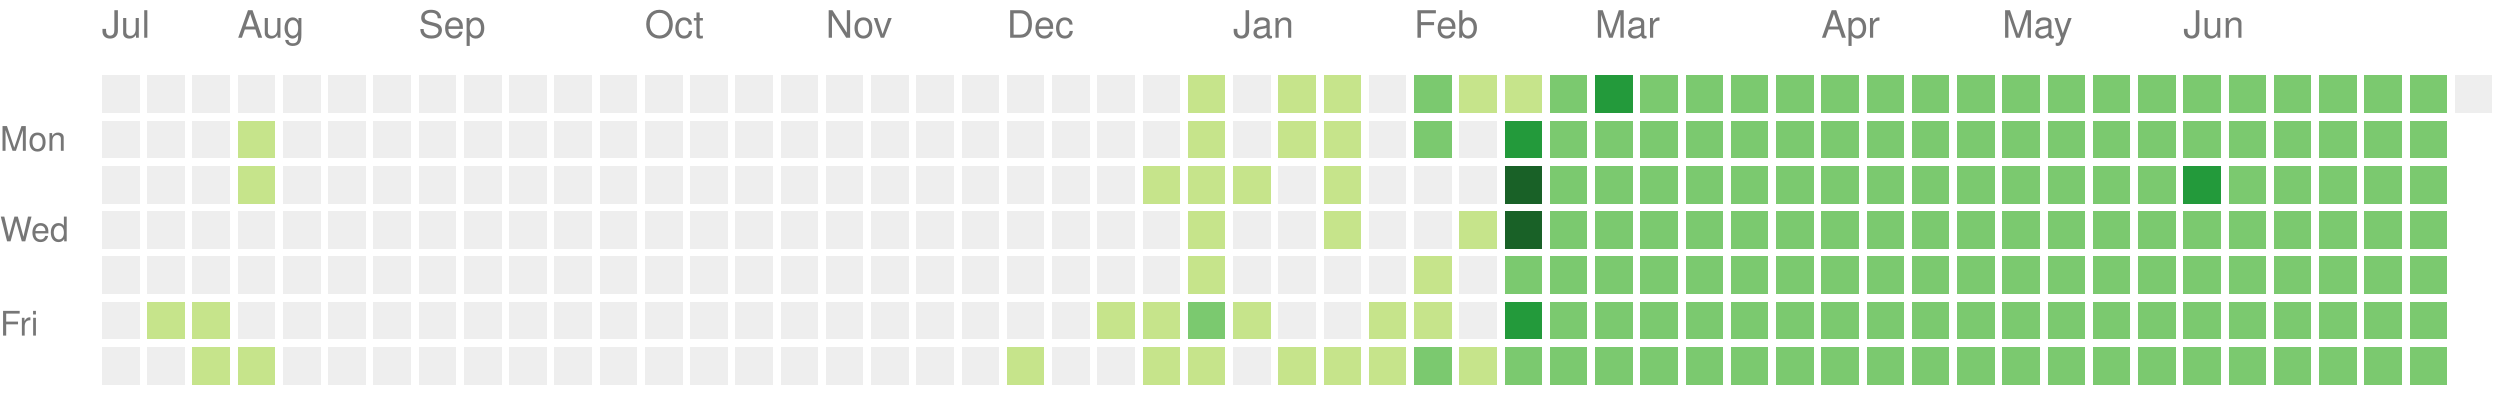
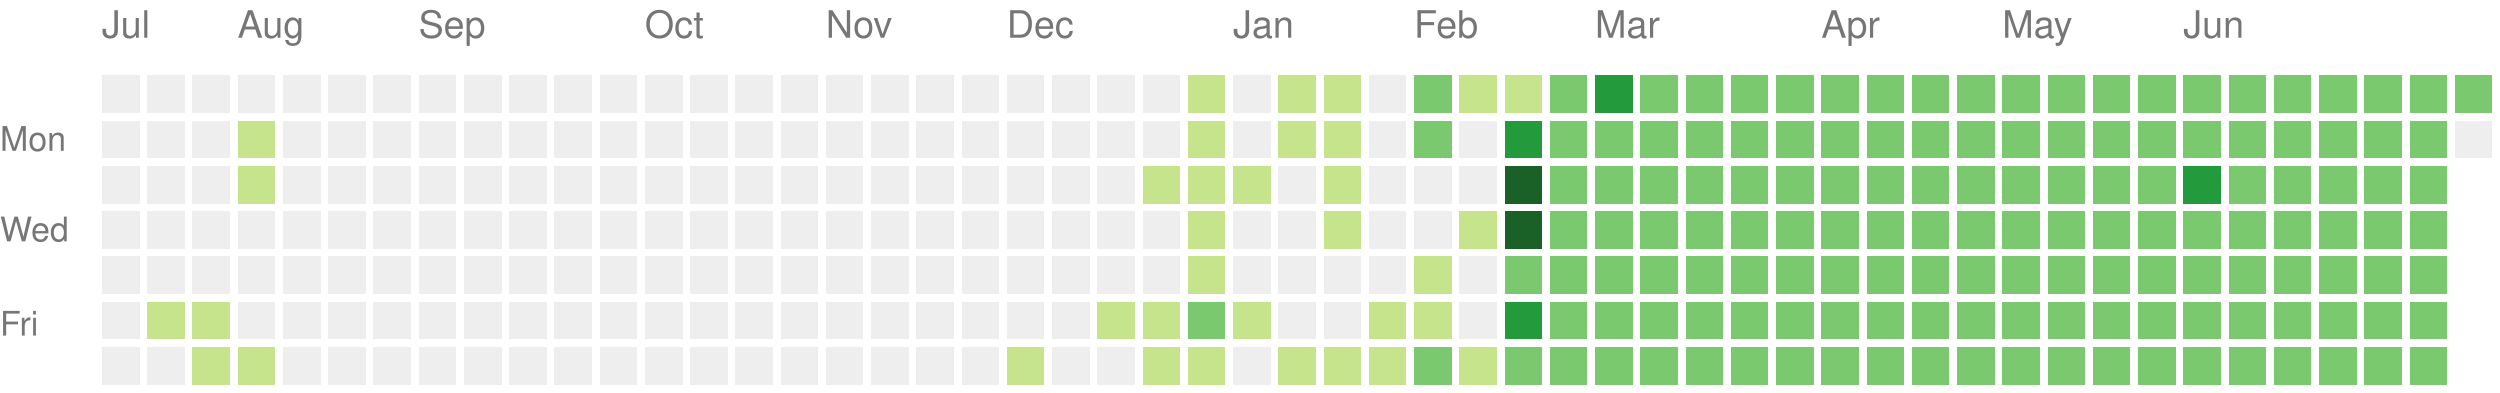
<svg xmlns="http://www.w3.org/2000/svg" version="1.1" width="663" height="104">
  <rect style="fill:#eeeeee;shape-rendering:crispedges;" data-score="0" data-date="2024-07-14" x="27" y="20" width="10" height="10" />
  <rect style="fill:#eeeeee;shape-rendering:crispedges;" data-score="0" data-date="2024-07-21" x="39" y="20" width="10" height="10" />
  <rect style="fill:#eeeeee;shape-rendering:crispedges;" data-score="0" data-date="2024-07-28" x="51" y="20" width="10" height="10" />
  <rect style="fill:#eeeeee;shape-rendering:crispedges;" data-score="0" data-date="2024-08-04" x="63" y="20" width="10" height="10" />
  <rect style="fill:#eeeeee;shape-rendering:crispedges;" data-score="0" data-date="2024-08-11" x="75" y="20" width="10" height="10" />
  <rect style="fill:#eeeeee;shape-rendering:crispedges;" data-score="0" data-date="2024-08-18" x="87" y="20" width="10" height="10" />
  <rect style="fill:#eeeeee;shape-rendering:crispedges;" data-score="0" data-date="2024-08-25" x="99" y="20" width="10" height="10" />
  <rect style="fill:#eeeeee;shape-rendering:crispedges;" data-score="0" data-date="2024-09-01" x="111" y="20" width="10" height="10" />
  <rect style="fill:#eeeeee;shape-rendering:crispedges;" data-score="0" data-date="2024-09-08" x="123" y="20" width="10" height="10" />
  <rect style="fill:#eeeeee;shape-rendering:crispedges;" data-score="0" data-date="2024-09-15" x="135" y="20" width="10" height="10" />
  <rect style="fill:#eeeeee;shape-rendering:crispedges;" data-score="0" data-date="2024-09-22" x="147" y="20" width="10" height="10" />
  <rect style="fill:#eeeeee;shape-rendering:crispedges;" data-score="0" data-date="2024-09-29" x="159" y="20" width="10" height="10" />
  <rect style="fill:#eeeeee;shape-rendering:crispedges;" data-score="0" data-date="2024-10-06" x="171" y="20" width="10" height="10" />
  <rect style="fill:#eeeeee;shape-rendering:crispedges;" data-score="0" data-date="2024-10-13" x="183" y="20" width="10" height="10" />
  <rect style="fill:#eeeeee;shape-rendering:crispedges;" data-score="0" data-date="2024-10-20" x="195" y="20" width="10" height="10" />
  <rect style="fill:#eeeeee;shape-rendering:crispedges;" data-score="0" data-date="2024-10-27" x="207" y="20" width="10" height="10" />
  <rect style="fill:#eeeeee;shape-rendering:crispedges;" data-score="0" data-date="2024-11-03" x="219" y="20" width="10" height="10" />
  <rect style="fill:#eeeeee;shape-rendering:crispedges;" data-score="0" data-date="2024-11-10" x="231" y="20" width="10" height="10" />
  <rect style="fill:#eeeeee;shape-rendering:crispedges;" data-score="0" data-date="2024-11-17" x="243" y="20" width="10" height="10" />
  <rect style="fill:#eeeeee;shape-rendering:crispedges;" data-score="0" data-date="2024-11-24" x="255" y="20" width="10" height="10" />
  <rect style="fill:#eeeeee;shape-rendering:crispedges;" data-score="0" data-date="2024-12-01" x="267" y="20" width="10" height="10" />
  <rect style="fill:#eeeeee;shape-rendering:crispedges;" data-score="0" data-date="2024-12-08" x="279" y="20" width="10" height="10" />
  <rect style="fill:#eeeeee;shape-rendering:crispedges;" data-score="0" data-date="2024-12-15" x="291" y="20" width="10" height="10" />
  <rect style="fill:#eeeeee;shape-rendering:crispedges;" data-score="0" data-date="2024-12-22" x="303" y="20" width="10" height="10" />
  <rect style="fill:#c6e48b;shape-rendering:crispedges;" data-score="1" data-date="2024-12-29" x="315" y="20" width="10" height="10" />
  <rect style="fill:#eeeeee;shape-rendering:crispedges;" data-score="0" data-date="2025-01-05" x="327" y="20" width="10" height="10" />
  <rect style="fill:#c6e48b;shape-rendering:crispedges;" data-score="1" data-date="2025-01-12" x="339" y="20" width="10" height="10" />
  <rect style="fill:#c6e48b;shape-rendering:crispedges;" data-score="1" data-date="2025-01-19" x="351" y="20" width="10" height="10" />
  <rect style="fill:#eeeeee;shape-rendering:crispedges;" data-score="0" data-date="2025-01-26" x="363" y="20" width="10" height="10" />
  <rect style="fill:#7bc96f;shape-rendering:crispedges;" data-score="2" data-date="2025-02-02" x="375" y="20" width="10" height="10" />
  <rect style="fill:#c6e48b;shape-rendering:crispedges;" data-score="1" data-date="2025-02-09" x="387" y="20" width="10" height="10" />
  <rect style="fill:#c6e48b;shape-rendering:crispedges;" data-score="1" data-date="2025-02-16" x="399" y="20" width="10" height="10" />
  <rect style="fill:#7bc96f;shape-rendering:crispedges;" data-score="2" data-date="2025-02-23" x="411" y="20" width="10" height="10" />
  <rect style="fill:#239a3b;shape-rendering:crispedges;" data-score="3" data-date="2025-03-02" x="423" y="20" width="10" height="10" />
  <rect style="fill:#7bc96f;shape-rendering:crispedges;" data-score="2" data-date="2025-03-09" x="435" y="20" width="10" height="10" />
  <rect style="fill:#7bc96f;shape-rendering:crispedges;" data-score="2" data-date="2025-03-16" x="447" y="20" width="10" height="10" />
  <rect style="fill:#7bc96f;shape-rendering:crispedges;" data-score="2" data-date="2025-03-23" x="459" y="20" width="10" height="10" />
  <rect style="fill:#7bc96f;shape-rendering:crispedges;" data-score="2" data-date="2025-03-30" x="471" y="20" width="10" height="10" />
  <rect style="fill:#7bc96f;shape-rendering:crispedges;" data-score="2" data-date="2025-04-06" x="483" y="20" width="10" height="10" />
  <rect style="fill:#7bc96f;shape-rendering:crispedges;" data-score="2" data-date="2025-04-13" x="495" y="20" width="10" height="10" />
  <rect style="fill:#7bc96f;shape-rendering:crispedges;" data-score="2" data-date="2025-04-20" x="507" y="20" width="10" height="10" />
  <rect style="fill:#7bc96f;shape-rendering:crispedges;" data-score="2" data-date="2025-04-27" x="519" y="20" width="10" height="10" />
  <rect style="fill:#7bc96f;shape-rendering:crispedges;" data-score="2" data-date="2025-05-04" x="531" y="20" width="10" height="10" />
  <rect style="fill:#7bc96f;shape-rendering:crispedges;" data-score="2" data-date="2025-05-11" x="543" y="20" width="10" height="10" />
  <rect style="fill:#7bc96f;shape-rendering:crispedges;" data-score="2" data-date="2025-05-18" x="555" y="20" width="10" height="10" />
  <rect style="fill:#7bc96f;shape-rendering:crispedges;" data-score="2" data-date="2025-05-25" x="567" y="20" width="10" height="10" />
  <rect style="fill:#7bc96f;shape-rendering:crispedges;" data-score="2" data-date="2025-06-01" x="579" y="20" width="10" height="10" />
  <rect style="fill:#7bc96f;shape-rendering:crispedges;" data-score="2" data-date="2025-06-08" x="591" y="20" width="10" height="10" />
  <rect style="fill:#7bc96f;shape-rendering:crispedges;" data-score="2" data-date="2025-06-15" x="603" y="20" width="10" height="10" />
  <rect style="fill:#7bc96f;shape-rendering:crispedges;" data-score="2" data-date="2025-06-22" x="615" y="20" width="10" height="10" />
  <rect style="fill:#7bc96f;shape-rendering:crispedges;" data-score="2" data-date="2025-06-29" x="627" y="20" width="10" height="10" />
  <rect style="fill:#7bc96f;shape-rendering:crispedges;" data-score="2" data-date="2025-07-06" x="639" y="20" width="10" height="10" />
-   <rect style="fill:#eeeeee;shape-rendering:crispedges;" data-score="0" data-date="2025-07-13" x="651" y="20" width="10" height="10" />
+   <rect style="fill:#7bc96f;shape-rendering:crispedges;" data-score="2" data-date="2025-07-13" x="651" y="20" width="10" height="10" />
  <rect style="fill:#eeeeee;shape-rendering:crispedges;" data-score="0" data-date="2024-07-15" x="27" y="32" width="10" height="10" />
  <rect style="fill:#eeeeee;shape-rendering:crispedges;" data-score="0" data-date="2024-07-22" x="39" y="32" width="10" height="10" />
  <rect style="fill:#eeeeee;shape-rendering:crispedges;" data-score="0" data-date="2024-07-29" x="51" y="32" width="10" height="10" />
  <rect style="fill:#c6e48b;shape-rendering:crispedges;" data-score="1" data-date="2024-08-05" x="63" y="32" width="10" height="10" />
  <rect style="fill:#eeeeee;shape-rendering:crispedges;" data-score="0" data-date="2024-08-12" x="75" y="32" width="10" height="10" />
  <rect style="fill:#eeeeee;shape-rendering:crispedges;" data-score="0" data-date="2024-08-19" x="87" y="32" width="10" height="10" />
  <rect style="fill:#eeeeee;shape-rendering:crispedges;" data-score="0" data-date="2024-08-26" x="99" y="32" width="10" height="10" />
  <rect style="fill:#eeeeee;shape-rendering:crispedges;" data-score="0" data-date="2024-09-02" x="111" y="32" width="10" height="10" />
  <rect style="fill:#eeeeee;shape-rendering:crispedges;" data-score="0" data-date="2024-09-09" x="123" y="32" width="10" height="10" />
  <rect style="fill:#eeeeee;shape-rendering:crispedges;" data-score="0" data-date="2024-09-16" x="135" y="32" width="10" height="10" />
  <rect style="fill:#eeeeee;shape-rendering:crispedges;" data-score="0" data-date="2024-09-23" x="147" y="32" width="10" height="10" />
  <rect style="fill:#eeeeee;shape-rendering:crispedges;" data-score="0" data-date="2024-09-30" x="159" y="32" width="10" height="10" />
  <rect style="fill:#eeeeee;shape-rendering:crispedges;" data-score="0" data-date="2024-10-07" x="171" y="32" width="10" height="10" />
  <rect style="fill:#eeeeee;shape-rendering:crispedges;" data-score="0" data-date="2024-10-14" x="183" y="32" width="10" height="10" />
  <rect style="fill:#eeeeee;shape-rendering:crispedges;" data-score="0" data-date="2024-10-21" x="195" y="32" width="10" height="10" />
  <rect style="fill:#eeeeee;shape-rendering:crispedges;" data-score="0" data-date="2024-10-28" x="207" y="32" width="10" height="10" />
  <rect style="fill:#eeeeee;shape-rendering:crispedges;" data-score="0" data-date="2024-11-04" x="219" y="32" width="10" height="10" />
  <rect style="fill:#eeeeee;shape-rendering:crispedges;" data-score="0" data-date="2024-11-11" x="231" y="32" width="10" height="10" />
  <rect style="fill:#eeeeee;shape-rendering:crispedges;" data-score="0" data-date="2024-11-18" x="243" y="32" width="10" height="10" />
  <rect style="fill:#eeeeee;shape-rendering:crispedges;" data-score="0" data-date="2024-11-25" x="255" y="32" width="10" height="10" />
  <rect style="fill:#eeeeee;shape-rendering:crispedges;" data-score="0" data-date="2024-12-02" x="267" y="32" width="10" height="10" />
  <rect style="fill:#eeeeee;shape-rendering:crispedges;" data-score="0" data-date="2024-12-09" x="279" y="32" width="10" height="10" />
  <rect style="fill:#eeeeee;shape-rendering:crispedges;" data-score="0" data-date="2024-12-16" x="291" y="32" width="10" height="10" />
  <rect style="fill:#eeeeee;shape-rendering:crispedges;" data-score="0" data-date="2024-12-23" x="303" y="32" width="10" height="10" />
  <rect style="fill:#c6e48b;shape-rendering:crispedges;" data-score="1" data-date="2024-12-30" x="315" y="32" width="10" height="10" />
  <rect style="fill:#eeeeee;shape-rendering:crispedges;" data-score="0" data-date="2025-01-06" x="327" y="32" width="10" height="10" />
  <rect style="fill:#c6e48b;shape-rendering:crispedges;" data-score="1" data-date="2025-01-13" x="339" y="32" width="10" height="10" />
  <rect style="fill:#c6e48b;shape-rendering:crispedges;" data-score="1" data-date="2025-01-20" x="351" y="32" width="10" height="10" />
  <rect style="fill:#eeeeee;shape-rendering:crispedges;" data-score="0" data-date="2025-01-27" x="363" y="32" width="10" height="10" />
  <rect style="fill:#7bc96f;shape-rendering:crispedges;" data-score="2" data-date="2025-02-03" x="375" y="32" width="10" height="10" />
  <rect style="fill:#eeeeee;shape-rendering:crispedges;" data-score="0" data-date="2025-02-10" x="387" y="32" width="10" height="10" />
  <rect style="fill:#239a3b;shape-rendering:crispedges;" data-score="3" data-date="2025-02-17" x="399" y="32" width="10" height="10" />
  <rect style="fill:#7bc96f;shape-rendering:crispedges;" data-score="2" data-date="2025-02-24" x="411" y="32" width="10" height="10" />
  <rect style="fill:#7bc96f;shape-rendering:crispedges;" data-score="2" data-date="2025-03-03" x="423" y="32" width="10" height="10" />
  <rect style="fill:#7bc96f;shape-rendering:crispedges;" data-score="2" data-date="2025-03-10" x="435" y="32" width="10" height="10" />
  <rect style="fill:#7bc96f;shape-rendering:crispedges;" data-score="2" data-date="2025-03-17" x="447" y="32" width="10" height="10" />
  <rect style="fill:#7bc96f;shape-rendering:crispedges;" data-score="2" data-date="2025-03-24" x="459" y="32" width="10" height="10" />
  <rect style="fill:#7bc96f;shape-rendering:crispedges;" data-score="2" data-date="2025-03-31" x="471" y="32" width="10" height="10" />
  <rect style="fill:#7bc96f;shape-rendering:crispedges;" data-score="2" data-date="2025-04-07" x="483" y="32" width="10" height="10" />
  <rect style="fill:#7bc96f;shape-rendering:crispedges;" data-score="2" data-date="2025-04-14" x="495" y="32" width="10" height="10" />
  <rect style="fill:#7bc96f;shape-rendering:crispedges;" data-score="2" data-date="2025-04-21" x="507" y="32" width="10" height="10" />
  <rect style="fill:#7bc96f;shape-rendering:crispedges;" data-score="2" data-date="2025-04-28" x="519" y="32" width="10" height="10" />
  <rect style="fill:#7bc96f;shape-rendering:crispedges;" data-score="2" data-date="2025-05-05" x="531" y="32" width="10" height="10" />
  <rect style="fill:#7bc96f;shape-rendering:crispedges;" data-score="2" data-date="2025-05-12" x="543" y="32" width="10" height="10" />
  <rect style="fill:#7bc96f;shape-rendering:crispedges;" data-score="2" data-date="2025-05-19" x="555" y="32" width="10" height="10" />
  <rect style="fill:#7bc96f;shape-rendering:crispedges;" data-score="2" data-date="2025-05-26" x="567" y="32" width="10" height="10" />
  <rect style="fill:#7bc96f;shape-rendering:crispedges;" data-score="2" data-date="2025-06-02" x="579" y="32" width="10" height="10" />
  <rect style="fill:#7bc96f;shape-rendering:crispedges;" data-score="2" data-date="2025-06-09" x="591" y="32" width="10" height="10" />
  <rect style="fill:#7bc96f;shape-rendering:crispedges;" data-score="2" data-date="2025-06-16" x="603" y="32" width="10" height="10" />
  <rect style="fill:#7bc96f;shape-rendering:crispedges;" data-score="2" data-date="2025-06-23" x="615" y="32" width="10" height="10" />
  <rect style="fill:#7bc96f;shape-rendering:crispedges;" data-score="2" data-date="2025-06-30" x="627" y="32" width="10" height="10" />
  <rect style="fill:#7bc96f;shape-rendering:crispedges;" data-score="2" data-date="2025-07-07" x="639" y="32" width="10" height="10" />
+   <rect style="fill:#eeeeee;shape-rendering:crispedges;" data-score="0" data-date="2025-07-14" x="651" y="32" width="10" height="10" />
  <rect style="fill:#eeeeee;shape-rendering:crispedges;" data-score="0" data-date="2024-07-16" x="27" y="44" width="10" height="10" />
  <rect style="fill:#eeeeee;shape-rendering:crispedges;" data-score="0" data-date="2024-07-23" x="39" y="44" width="10" height="10" />
  <rect style="fill:#eeeeee;shape-rendering:crispedges;" data-score="0" data-date="2024-07-30" x="51" y="44" width="10" height="10" />
  <rect style="fill:#c6e48b;shape-rendering:crispedges;" data-score="1" data-date="2024-08-06" x="63" y="44" width="10" height="10" />
  <rect style="fill:#eeeeee;shape-rendering:crispedges;" data-score="0" data-date="2024-08-13" x="75" y="44" width="10" height="10" />
  <rect style="fill:#eeeeee;shape-rendering:crispedges;" data-score="0" data-date="2024-08-20" x="87" y="44" width="10" height="10" />
  <rect style="fill:#eeeeee;shape-rendering:crispedges;" data-score="0" data-date="2024-08-27" x="99" y="44" width="10" height="10" />
  <rect style="fill:#eeeeee;shape-rendering:crispedges;" data-score="0" data-date="2024-09-03" x="111" y="44" width="10" height="10" />
  <rect style="fill:#eeeeee;shape-rendering:crispedges;" data-score="0" data-date="2024-09-10" x="123" y="44" width="10" height="10" />
  <rect style="fill:#eeeeee;shape-rendering:crispedges;" data-score="0" data-date="2024-09-17" x="135" y="44" width="10" height="10" />
  <rect style="fill:#eeeeee;shape-rendering:crispedges;" data-score="0" data-date="2024-09-24" x="147" y="44" width="10" height="10" />
  <rect style="fill:#eeeeee;shape-rendering:crispedges;" data-score="0" data-date="2024-10-01" x="159" y="44" width="10" height="10" />
  <rect style="fill:#eeeeee;shape-rendering:crispedges;" data-score="0" data-date="2024-10-08" x="171" y="44" width="10" height="10" />
  <rect style="fill:#eeeeee;shape-rendering:crispedges;" data-score="0" data-date="2024-10-15" x="183" y="44" width="10" height="10" />
  <rect style="fill:#eeeeee;shape-rendering:crispedges;" data-score="0" data-date="2024-10-22" x="195" y="44" width="10" height="10" />
  <rect style="fill:#eeeeee;shape-rendering:crispedges;" data-score="0" data-date="2024-10-29" x="207" y="44" width="10" height="10" />
  <rect style="fill:#eeeeee;shape-rendering:crispedges;" data-score="0" data-date="2024-11-05" x="219" y="44" width="10" height="10" />
  <rect style="fill:#eeeeee;shape-rendering:crispedges;" data-score="0" data-date="2024-11-12" x="231" y="44" width="10" height="10" />
  <rect style="fill:#eeeeee;shape-rendering:crispedges;" data-score="0" data-date="2024-11-19" x="243" y="44" width="10" height="10" />
  <rect style="fill:#eeeeee;shape-rendering:crispedges;" data-score="0" data-date="2024-11-26" x="255" y="44" width="10" height="10" />
  <rect style="fill:#eeeeee;shape-rendering:crispedges;" data-score="0" data-date="2024-12-03" x="267" y="44" width="10" height="10" />
  <rect style="fill:#eeeeee;shape-rendering:crispedges;" data-score="0" data-date="2024-12-10" x="279" y="44" width="10" height="10" />
  <rect style="fill:#eeeeee;shape-rendering:crispedges;" data-score="0" data-date="2024-12-17" x="291" y="44" width="10" height="10" />
  <rect style="fill:#c6e48b;shape-rendering:crispedges;" data-score="1" data-date="2024-12-24" x="303" y="44" width="10" height="10" />
  <rect style="fill:#c6e48b;shape-rendering:crispedges;" data-score="1" data-date="2024-12-31" x="315" y="44" width="10" height="10" />
  <rect style="fill:#c6e48b;shape-rendering:crispedges;" data-score="1" data-date="2025-01-07" x="327" y="44" width="10" height="10" />
  <rect style="fill:#eeeeee;shape-rendering:crispedges;" data-score="0" data-date="2025-01-14" x="339" y="44" width="10" height="10" />
  <rect style="fill:#c6e48b;shape-rendering:crispedges;" data-score="1" data-date="2025-01-21" x="351" y="44" width="10" height="10" />
  <rect style="fill:#eeeeee;shape-rendering:crispedges;" data-score="0" data-date="2025-01-28" x="363" y="44" width="10" height="10" />
  <rect style="fill:#eeeeee;shape-rendering:crispedges;" data-score="0" data-date="2025-02-04" x="375" y="44" width="10" height="10" />
  <rect style="fill:#eeeeee;shape-rendering:crispedges;" data-score="0" data-date="2025-02-11" x="387" y="44" width="10" height="10" />
  <rect style="fill:#196127;shape-rendering:crispedges;" data-score="4" data-date="2025-02-18" x="399" y="44" width="10" height="10" />
  <rect style="fill:#7bc96f;shape-rendering:crispedges;" data-score="2" data-date="2025-02-25" x="411" y="44" width="10" height="10" />
  <rect style="fill:#7bc96f;shape-rendering:crispedges;" data-score="2" data-date="2025-03-04" x="423" y="44" width="10" height="10" />
  <rect style="fill:#7bc96f;shape-rendering:crispedges;" data-score="2" data-date="2025-03-11" x="435" y="44" width="10" height="10" />
  <rect style="fill:#7bc96f;shape-rendering:crispedges;" data-score="2" data-date="2025-03-18" x="447" y="44" width="10" height="10" />
  <rect style="fill:#7bc96f;shape-rendering:crispedges;" data-score="2" data-date="2025-03-25" x="459" y="44" width="10" height="10" />
  <rect style="fill:#7bc96f;shape-rendering:crispedges;" data-score="2" data-date="2025-04-01" x="471" y="44" width="10" height="10" />
  <rect style="fill:#7bc96f;shape-rendering:crispedges;" data-score="2" data-date="2025-04-08" x="483" y="44" width="10" height="10" />
  <rect style="fill:#7bc96f;shape-rendering:crispedges;" data-score="2" data-date="2025-04-15" x="495" y="44" width="10" height="10" />
  <rect style="fill:#7bc96f;shape-rendering:crispedges;" data-score="2" data-date="2025-04-22" x="507" y="44" width="10" height="10" />
  <rect style="fill:#7bc96f;shape-rendering:crispedges;" data-score="2" data-date="2025-04-29" x="519" y="44" width="10" height="10" />
  <rect style="fill:#7bc96f;shape-rendering:crispedges;" data-score="2" data-date="2025-05-06" x="531" y="44" width="10" height="10" />
  <rect style="fill:#7bc96f;shape-rendering:crispedges;" data-score="2" data-date="2025-05-13" x="543" y="44" width="10" height="10" />
  <rect style="fill:#7bc96f;shape-rendering:crispedges;" data-score="2" data-date="2025-05-20" x="555" y="44" width="10" height="10" />
  <rect style="fill:#7bc96f;shape-rendering:crispedges;" data-score="2" data-date="2025-05-27" x="567" y="44" width="10" height="10" />
  <rect style="fill:#239a3b;shape-rendering:crispedges;" data-score="3" data-date="2025-06-03" x="579" y="44" width="10" height="10" />
  <rect style="fill:#7bc96f;shape-rendering:crispedges;" data-score="2" data-date="2025-06-10" x="591" y="44" width="10" height="10" />
  <rect style="fill:#7bc96f;shape-rendering:crispedges;" data-score="2" data-date="2025-06-17" x="603" y="44" width="10" height="10" />
  <rect style="fill:#7bc96f;shape-rendering:crispedges;" data-score="2" data-date="2025-06-24" x="615" y="44" width="10" height="10" />
  <rect style="fill:#7bc96f;shape-rendering:crispedges;" data-score="2" data-date="2025-07-01" x="627" y="44" width="10" height="10" />
  <rect style="fill:#7bc96f;shape-rendering:crispedges;" data-score="2" data-date="2025-07-08" x="639" y="44" width="10" height="10" />
  <rect style="fill:#eeeeee;shape-rendering:crispedges;" data-score="0" data-date="2024-07-17" x="27" y="56" width="10" height="10" />
  <rect style="fill:#eeeeee;shape-rendering:crispedges;" data-score="0" data-date="2024-07-24" x="39" y="56" width="10" height="10" />
  <rect style="fill:#eeeeee;shape-rendering:crispedges;" data-score="0" data-date="2024-07-31" x="51" y="56" width="10" height="10" />
  <rect style="fill:#eeeeee;shape-rendering:crispedges;" data-score="0" data-date="2024-08-07" x="63" y="56" width="10" height="10" />
  <rect style="fill:#eeeeee;shape-rendering:crispedges;" data-score="0" data-date="2024-08-14" x="75" y="56" width="10" height="10" />
  <rect style="fill:#eeeeee;shape-rendering:crispedges;" data-score="0" data-date="2024-08-21" x="87" y="56" width="10" height="10" />
  <rect style="fill:#eeeeee;shape-rendering:crispedges;" data-score="0" data-date="2024-08-28" x="99" y="56" width="10" height="10" />
  <rect style="fill:#eeeeee;shape-rendering:crispedges;" data-score="0" data-date="2024-09-04" x="111" y="56" width="10" height="10" />
  <rect style="fill:#eeeeee;shape-rendering:crispedges;" data-score="0" data-date="2024-09-11" x="123" y="56" width="10" height="10" />
  <rect style="fill:#eeeeee;shape-rendering:crispedges;" data-score="0" data-date="2024-09-18" x="135" y="56" width="10" height="10" />
  <rect style="fill:#eeeeee;shape-rendering:crispedges;" data-score="0" data-date="2024-09-25" x="147" y="56" width="10" height="10" />
  <rect style="fill:#eeeeee;shape-rendering:crispedges;" data-score="0" data-date="2024-10-02" x="159" y="56" width="10" height="10" />
  <rect style="fill:#eeeeee;shape-rendering:crispedges;" data-score="0" data-date="2024-10-09" x="171" y="56" width="10" height="10" />
  <rect style="fill:#eeeeee;shape-rendering:crispedges;" data-score="0" data-date="2024-10-16" x="183" y="56" width="10" height="10" />
  <rect style="fill:#eeeeee;shape-rendering:crispedges;" data-score="0" data-date="2024-10-23" x="195" y="56" width="10" height="10" />
  <rect style="fill:#eeeeee;shape-rendering:crispedges;" data-score="0" data-date="2024-10-30" x="207" y="56" width="10" height="10" />
  <rect style="fill:#eeeeee;shape-rendering:crispedges;" data-score="0" data-date="2024-11-06" x="219" y="56" width="10" height="10" />
  <rect style="fill:#eeeeee;shape-rendering:crispedges;" data-score="0" data-date="2024-11-13" x="231" y="56" width="10" height="10" />
  <rect style="fill:#eeeeee;shape-rendering:crispedges;" data-score="0" data-date="2024-11-20" x="243" y="56" width="10" height="10" />
  <rect style="fill:#eeeeee;shape-rendering:crispedges;" data-score="0" data-date="2024-11-27" x="255" y="56" width="10" height="10" />
  <rect style="fill:#eeeeee;shape-rendering:crispedges;" data-score="0" data-date="2024-12-04" x="267" y="56" width="10" height="10" />
  <rect style="fill:#eeeeee;shape-rendering:crispedges;" data-score="0" data-date="2024-12-11" x="279" y="56" width="10" height="10" />
  <rect style="fill:#eeeeee;shape-rendering:crispedges;" data-score="0" data-date="2024-12-18" x="291" y="56" width="10" height="10" />
  <rect style="fill:#eeeeee;shape-rendering:crispedges;" data-score="0" data-date="2024-12-25" x="303" y="56" width="10" height="10" />
  <rect style="fill:#c6e48b;shape-rendering:crispedges;" data-score="1" data-date="2025-01-01" x="315" y="56" width="10" height="10" />
  <rect style="fill:#eeeeee;shape-rendering:crispedges;" data-score="0" data-date="2025-01-08" x="327" y="56" width="10" height="10" />
  <rect style="fill:#eeeeee;shape-rendering:crispedges;" data-score="0" data-date="2025-01-15" x="339" y="56" width="10" height="10" />
  <rect style="fill:#c6e48b;shape-rendering:crispedges;" data-score="1" data-date="2025-01-22" x="351" y="56" width="10" height="10" />
  <rect style="fill:#eeeeee;shape-rendering:crispedges;" data-score="0" data-date="2025-01-29" x="363" y="56" width="10" height="10" />
  <rect style="fill:#eeeeee;shape-rendering:crispedges;" data-score="0" data-date="2025-02-05" x="375" y="56" width="10" height="10" />
  <rect style="fill:#c6e48b;shape-rendering:crispedges;" data-score="1" data-date="2025-02-12" x="387" y="56" width="10" height="10" />
  <rect style="fill:#196127;shape-rendering:crispedges;" data-score="4" data-date="2025-02-19" x="399" y="56" width="10" height="10" />
  <rect style="fill:#7bc96f;shape-rendering:crispedges;" data-score="2" data-date="2025-02-26" x="411" y="56" width="10" height="10" />
  <rect style="fill:#7bc96f;shape-rendering:crispedges;" data-score="2" data-date="2025-03-05" x="423" y="56" width="10" height="10" />
  <rect style="fill:#7bc96f;shape-rendering:crispedges;" data-score="2" data-date="2025-03-12" x="435" y="56" width="10" height="10" />
  <rect style="fill:#7bc96f;shape-rendering:crispedges;" data-score="2" data-date="2025-03-19" x="447" y="56" width="10" height="10" />
  <rect style="fill:#7bc96f;shape-rendering:crispedges;" data-score="2" data-date="2025-03-26" x="459" y="56" width="10" height="10" />
  <rect style="fill:#7bc96f;shape-rendering:crispedges;" data-score="2" data-date="2025-04-02" x="471" y="56" width="10" height="10" />
  <rect style="fill:#7bc96f;shape-rendering:crispedges;" data-score="2" data-date="2025-04-09" x="483" y="56" width="10" height="10" />
  <rect style="fill:#7bc96f;shape-rendering:crispedges;" data-score="2" data-date="2025-04-16" x="495" y="56" width="10" height="10" />
  <rect style="fill:#7bc96f;shape-rendering:crispedges;" data-score="2" data-date="2025-04-23" x="507" y="56" width="10" height="10" />
  <rect style="fill:#7bc96f;shape-rendering:crispedges;" data-score="2" data-date="2025-04-30" x="519" y="56" width="10" height="10" />
  <rect style="fill:#7bc96f;shape-rendering:crispedges;" data-score="2" data-date="2025-05-07" x="531" y="56" width="10" height="10" />
  <rect style="fill:#7bc96f;shape-rendering:crispedges;" data-score="2" data-date="2025-05-14" x="543" y="56" width="10" height="10" />
  <rect style="fill:#7bc96f;shape-rendering:crispedges;" data-score="2" data-date="2025-05-21" x="555" y="56" width="10" height="10" />
  <rect style="fill:#7bc96f;shape-rendering:crispedges;" data-score="2" data-date="2025-05-28" x="567" y="56" width="10" height="10" />
  <rect style="fill:#7bc96f;shape-rendering:crispedges;" data-score="2" data-date="2025-06-04" x="579" y="56" width="10" height="10" />
  <rect style="fill:#7bc96f;shape-rendering:crispedges;" data-score="2" data-date="2025-06-11" x="591" y="56" width="10" height="10" />
  <rect style="fill:#7bc96f;shape-rendering:crispedges;" data-score="2" data-date="2025-06-18" x="603" y="56" width="10" height="10" />
  <rect style="fill:#7bc96f;shape-rendering:crispedges;" data-score="2" data-date="2025-06-25" x="615" y="56" width="10" height="10" />
  <rect style="fill:#7bc96f;shape-rendering:crispedges;" data-score="2" data-date="2025-07-02" x="627" y="56" width="10" height="10" />
  <rect style="fill:#7bc96f;shape-rendering:crispedges;" data-score="2" data-date="2025-07-09" x="639" y="56" width="10" height="10" />
  <rect style="fill:#eeeeee;shape-rendering:crispedges;" data-score="0" data-date="2024-07-18" x="27" y="68" width="10" height="10" />
  <rect style="fill:#eeeeee;shape-rendering:crispedges;" data-score="0" data-date="2024-07-25" x="39" y="68" width="10" height="10" />
  <rect style="fill:#eeeeee;shape-rendering:crispedges;" data-score="0" data-date="2024-08-01" x="51" y="68" width="10" height="10" />
  <rect style="fill:#eeeeee;shape-rendering:crispedges;" data-score="0" data-date="2024-08-08" x="63" y="68" width="10" height="10" />
  <rect style="fill:#eeeeee;shape-rendering:crispedges;" data-score="0" data-date="2024-08-15" x="75" y="68" width="10" height="10" />
  <rect style="fill:#eeeeee;shape-rendering:crispedges;" data-score="0" data-date="2024-08-22" x="87" y="68" width="10" height="10" />
  <rect style="fill:#eeeeee;shape-rendering:crispedges;" data-score="0" data-date="2024-08-29" x="99" y="68" width="10" height="10" />
  <rect style="fill:#eeeeee;shape-rendering:crispedges;" data-score="0" data-date="2024-09-05" x="111" y="68" width="10" height="10" />
  <rect style="fill:#eeeeee;shape-rendering:crispedges;" data-score="0" data-date="2024-09-12" x="123" y="68" width="10" height="10" />
  <rect style="fill:#eeeeee;shape-rendering:crispedges;" data-score="0" data-date="2024-09-19" x="135" y="68" width="10" height="10" />
  <rect style="fill:#eeeeee;shape-rendering:crispedges;" data-score="0" data-date="2024-09-26" x="147" y="68" width="10" height="10" />
  <rect style="fill:#eeeeee;shape-rendering:crispedges;" data-score="0" data-date="2024-10-03" x="159" y="68" width="10" height="10" />
  <rect style="fill:#eeeeee;shape-rendering:crispedges;" data-score="0" data-date="2024-10-10" x="171" y="68" width="10" height="10" />
  <rect style="fill:#eeeeee;shape-rendering:crispedges;" data-score="0" data-date="2024-10-17" x="183" y="68" width="10" height="10" />
  <rect style="fill:#eeeeee;shape-rendering:crispedges;" data-score="0" data-date="2024-10-24" x="195" y="68" width="10" height="10" />
  <rect style="fill:#eeeeee;shape-rendering:crispedges;" data-score="0" data-date="2024-10-31" x="207" y="68" width="10" height="10" />
  <rect style="fill:#eeeeee;shape-rendering:crispedges;" data-score="0" data-date="2024-11-07" x="219" y="68" width="10" height="10" />
  <rect style="fill:#eeeeee;shape-rendering:crispedges;" data-score="0" data-date="2024-11-14" x="231" y="68" width="10" height="10" />
  <rect style="fill:#eeeeee;shape-rendering:crispedges;" data-score="0" data-date="2024-11-21" x="243" y="68" width="10" height="10" />
  <rect style="fill:#eeeeee;shape-rendering:crispedges;" data-score="0" data-date="2024-11-28" x="255" y="68" width="10" height="10" />
  <rect style="fill:#eeeeee;shape-rendering:crispedges;" data-score="0" data-date="2024-12-05" x="267" y="68" width="10" height="10" />
  <rect style="fill:#eeeeee;shape-rendering:crispedges;" data-score="0" data-date="2024-12-12" x="279" y="68" width="10" height="10" />
  <rect style="fill:#eeeeee;shape-rendering:crispedges;" data-score="0" data-date="2024-12-19" x="291" y="68" width="10" height="10" />
  <rect style="fill:#eeeeee;shape-rendering:crispedges;" data-score="0" data-date="2024-12-26" x="303" y="68" width="10" height="10" />
  <rect style="fill:#c6e48b;shape-rendering:crispedges;" data-score="1" data-date="2025-01-02" x="315" y="68" width="10" height="10" />
  <rect style="fill:#eeeeee;shape-rendering:crispedges;" data-score="0" data-date="2025-01-09" x="327" y="68" width="10" height="10" />
  <rect style="fill:#eeeeee;shape-rendering:crispedges;" data-score="0" data-date="2025-01-16" x="339" y="68" width="10" height="10" />
  <rect style="fill:#eeeeee;shape-rendering:crispedges;" data-score="0" data-date="2025-01-23" x="351" y="68" width="10" height="10" />
  <rect style="fill:#eeeeee;shape-rendering:crispedges;" data-score="0" data-date="2025-01-30" x="363" y="68" width="10" height="10" />
  <rect style="fill:#c6e48b;shape-rendering:crispedges;" data-score="1" data-date="2025-02-06" x="375" y="68" width="10" height="10" />
  <rect style="fill:#eeeeee;shape-rendering:crispedges;" data-score="0" data-date="2025-02-13" x="387" y="68" width="10" height="10" />
  <rect style="fill:#7bc96f;shape-rendering:crispedges;" data-score="2" data-date="2025-02-20" x="399" y="68" width="10" height="10" />
  <rect style="fill:#7bc96f;shape-rendering:crispedges;" data-score="2" data-date="2025-02-27" x="411" y="68" width="10" height="10" />
  <rect style="fill:#7bc96f;shape-rendering:crispedges;" data-score="2" data-date="2025-03-06" x="423" y="68" width="10" height="10" />
  <rect style="fill:#7bc96f;shape-rendering:crispedges;" data-score="2" data-date="2025-03-13" x="435" y="68" width="10" height="10" />
  <rect style="fill:#7bc96f;shape-rendering:crispedges;" data-score="2" data-date="2025-03-20" x="447" y="68" width="10" height="10" />
  <rect style="fill:#7bc96f;shape-rendering:crispedges;" data-score="2" data-date="2025-03-27" x="459" y="68" width="10" height="10" />
  <rect style="fill:#7bc96f;shape-rendering:crispedges;" data-score="2" data-date="2025-04-03" x="471" y="68" width="10" height="10" />
  <rect style="fill:#7bc96f;shape-rendering:crispedges;" data-score="2" data-date="2025-04-10" x="483" y="68" width="10" height="10" />
  <rect style="fill:#7bc96f;shape-rendering:crispedges;" data-score="2" data-date="2025-04-17" x="495" y="68" width="10" height="10" />
  <rect style="fill:#7bc96f;shape-rendering:crispedges;" data-score="2" data-date="2025-04-24" x="507" y="68" width="10" height="10" />
  <rect style="fill:#7bc96f;shape-rendering:crispedges;" data-score="2" data-date="2025-05-01" x="519" y="68" width="10" height="10" />
  <rect style="fill:#7bc96f;shape-rendering:crispedges;" data-score="2" data-date="2025-05-08" x="531" y="68" width="10" height="10" />
  <rect style="fill:#7bc96f;shape-rendering:crispedges;" data-score="2" data-date="2025-05-15" x="543" y="68" width="10" height="10" />
  <rect style="fill:#7bc96f;shape-rendering:crispedges;" data-score="2" data-date="2025-05-22" x="555" y="68" width="10" height="10" />
  <rect style="fill:#7bc96f;shape-rendering:crispedges;" data-score="2" data-date="2025-05-29" x="567" y="68" width="10" height="10" />
  <rect style="fill:#7bc96f;shape-rendering:crispedges;" data-score="2" data-date="2025-06-05" x="579" y="68" width="10" height="10" />
  <rect style="fill:#7bc96f;shape-rendering:crispedges;" data-score="2" data-date="2025-06-12" x="591" y="68" width="10" height="10" />
  <rect style="fill:#7bc96f;shape-rendering:crispedges;" data-score="2" data-date="2025-06-19" x="603" y="68" width="10" height="10" />
  <rect style="fill:#7bc96f;shape-rendering:crispedges;" data-score="2" data-date="2025-06-26" x="615" y="68" width="10" height="10" />
  <rect style="fill:#7bc96f;shape-rendering:crispedges;" data-score="2" data-date="2025-07-03" x="627" y="68" width="10" height="10" />
  <rect style="fill:#7bc96f;shape-rendering:crispedges;" data-score="2" data-date="2025-07-10" x="639" y="68" width="10" height="10" />
  <rect style="fill:#eeeeee;shape-rendering:crispedges;" data-score="0" data-date="2024-07-19" x="27" y="80" width="10" height="10" />
  <rect style="fill:#c6e48b;shape-rendering:crispedges;" data-score="1" data-date="2024-07-26" x="39" y="80" width="10" height="10" />
  <rect style="fill:#c6e48b;shape-rendering:crispedges;" data-score="1" data-date="2024-08-02" x="51" y="80" width="10" height="10" />
  <rect style="fill:#eeeeee;shape-rendering:crispedges;" data-score="0" data-date="2024-08-09" x="63" y="80" width="10" height="10" />
  <rect style="fill:#eeeeee;shape-rendering:crispedges;" data-score="0" data-date="2024-08-16" x="75" y="80" width="10" height="10" />
  <rect style="fill:#eeeeee;shape-rendering:crispedges;" data-score="0" data-date="2024-08-23" x="87" y="80" width="10" height="10" />
  <rect style="fill:#eeeeee;shape-rendering:crispedges;" data-score="0" data-date="2024-08-30" x="99" y="80" width="10" height="10" />
  <rect style="fill:#eeeeee;shape-rendering:crispedges;" data-score="0" data-date="2024-09-06" x="111" y="80" width="10" height="10" />
  <rect style="fill:#eeeeee;shape-rendering:crispedges;" data-score="0" data-date="2024-09-13" x="123" y="80" width="10" height="10" />
  <rect style="fill:#eeeeee;shape-rendering:crispedges;" data-score="0" data-date="2024-09-20" x="135" y="80" width="10" height="10" />
  <rect style="fill:#eeeeee;shape-rendering:crispedges;" data-score="0" data-date="2024-09-27" x="147" y="80" width="10" height="10" />
  <rect style="fill:#eeeeee;shape-rendering:crispedges;" data-score="0" data-date="2024-10-04" x="159" y="80" width="10" height="10" />
  <rect style="fill:#eeeeee;shape-rendering:crispedges;" data-score="0" data-date="2024-10-11" x="171" y="80" width="10" height="10" />
  <rect style="fill:#eeeeee;shape-rendering:crispedges;" data-score="0" data-date="2024-10-18" x="183" y="80" width="10" height="10" />
  <rect style="fill:#eeeeee;shape-rendering:crispedges;" data-score="0" data-date="2024-10-25" x="195" y="80" width="10" height="10" />
  <rect style="fill:#eeeeee;shape-rendering:crispedges;" data-score="0" data-date="2024-11-01" x="207" y="80" width="10" height="10" />
  <rect style="fill:#eeeeee;shape-rendering:crispedges;" data-score="0" data-date="2024-11-08" x="219" y="80" width="10" height="10" />
  <rect style="fill:#eeeeee;shape-rendering:crispedges;" data-score="0" data-date="2024-11-15" x="231" y="80" width="10" height="10" />
  <rect style="fill:#eeeeee;shape-rendering:crispedges;" data-score="0" data-date="2024-11-22" x="243" y="80" width="10" height="10" />
  <rect style="fill:#eeeeee;shape-rendering:crispedges;" data-score="0" data-date="2024-11-29" x="255" y="80" width="10" height="10" />
  <rect style="fill:#eeeeee;shape-rendering:crispedges;" data-score="0" data-date="2024-12-06" x="267" y="80" width="10" height="10" />
  <rect style="fill:#eeeeee;shape-rendering:crispedges;" data-score="0" data-date="2024-12-13" x="279" y="80" width="10" height="10" />
  <rect style="fill:#c6e48b;shape-rendering:crispedges;" data-score="1" data-date="2024-12-20" x="291" y="80" width="10" height="10" />
  <rect style="fill:#c6e48b;shape-rendering:crispedges;" data-score="1" data-date="2024-12-27" x="303" y="80" width="10" height="10" />
  <rect style="fill:#7bc96f;shape-rendering:crispedges;" data-score="2" data-date="2025-01-03" x="315" y="80" width="10" height="10" />
  <rect style="fill:#c6e48b;shape-rendering:crispedges;" data-score="1" data-date="2025-01-10" x="327" y="80" width="10" height="10" />
  <rect style="fill:#eeeeee;shape-rendering:crispedges;" data-score="0" data-date="2025-01-17" x="339" y="80" width="10" height="10" />
  <rect style="fill:#eeeeee;shape-rendering:crispedges;" data-score="0" data-date="2025-01-24" x="351" y="80" width="10" height="10" />
  <rect style="fill:#c6e48b;shape-rendering:crispedges;" data-score="1" data-date="2025-01-31" x="363" y="80" width="10" height="10" />
  <rect style="fill:#c6e48b;shape-rendering:crispedges;" data-score="1" data-date="2025-02-07" x="375" y="80" width="10" height="10" />
  <rect style="fill:#eeeeee;shape-rendering:crispedges;" data-score="0" data-date="2025-02-14" x="387" y="80" width="10" height="10" />
  <rect style="fill:#239a3b;shape-rendering:crispedges;" data-score="3" data-date="2025-02-21" x="399" y="80" width="10" height="10" />
  <rect style="fill:#7bc96f;shape-rendering:crispedges;" data-score="2" data-date="2025-02-28" x="411" y="80" width="10" height="10" />
  <rect style="fill:#7bc96f;shape-rendering:crispedges;" data-score="2" data-date="2025-03-07" x="423" y="80" width="10" height="10" />
  <rect style="fill:#7bc96f;shape-rendering:crispedges;" data-score="2" data-date="2025-03-14" x="435" y="80" width="10" height="10" />
  <rect style="fill:#7bc96f;shape-rendering:crispedges;" data-score="2" data-date="2025-03-21" x="447" y="80" width="10" height="10" />
  <rect style="fill:#7bc96f;shape-rendering:crispedges;" data-score="2" data-date="2025-03-28" x="459" y="80" width="10" height="10" />
  <rect style="fill:#7bc96f;shape-rendering:crispedges;" data-score="2" data-date="2025-04-04" x="471" y="80" width="10" height="10" />
  <rect style="fill:#7bc96f;shape-rendering:crispedges;" data-score="2" data-date="2025-04-11" x="483" y="80" width="10" height="10" />
  <rect style="fill:#7bc96f;shape-rendering:crispedges;" data-score="2" data-date="2025-04-18" x="495" y="80" width="10" height="10" />
  <rect style="fill:#7bc96f;shape-rendering:crispedges;" data-score="2" data-date="2025-04-25" x="507" y="80" width="10" height="10" />
  <rect style="fill:#7bc96f;shape-rendering:crispedges;" data-score="2" data-date="2025-05-02" x="519" y="80" width="10" height="10" />
  <rect style="fill:#7bc96f;shape-rendering:crispedges;" data-score="2" data-date="2025-05-09" x="531" y="80" width="10" height="10" />
  <rect style="fill:#7bc96f;shape-rendering:crispedges;" data-score="2" data-date="2025-05-16" x="543" y="80" width="10" height="10" />
  <rect style="fill:#7bc96f;shape-rendering:crispedges;" data-score="2" data-date="2025-05-23" x="555" y="80" width="10" height="10" />
  <rect style="fill:#7bc96f;shape-rendering:crispedges;" data-score="2" data-date="2025-05-30" x="567" y="80" width="10" height="10" />
  <rect style="fill:#7bc96f;shape-rendering:crispedges;" data-score="2" data-date="2025-06-06" x="579" y="80" width="10" height="10" />
  <rect style="fill:#7bc96f;shape-rendering:crispedges;" data-score="2" data-date="2025-06-13" x="591" y="80" width="10" height="10" />
  <rect style="fill:#7bc96f;shape-rendering:crispedges;" data-score="2" data-date="2025-06-20" x="603" y="80" width="10" height="10" />
  <rect style="fill:#7bc96f;shape-rendering:crispedges;" data-score="2" data-date="2025-06-27" x="615" y="80" width="10" height="10" />
  <rect style="fill:#7bc96f;shape-rendering:crispedges;" data-score="2" data-date="2025-07-04" x="627" y="80" width="10" height="10" />
  <rect style="fill:#7bc96f;shape-rendering:crispedges;" data-score="2" data-date="2025-07-11" x="639" y="80" width="10" height="10" />
  <rect style="fill:#eeeeee;shape-rendering:crispedges;" data-score="0" data-date="2024-07-20" x="27" y="92" width="10" height="10" />
  <rect style="fill:#eeeeee;shape-rendering:crispedges;" data-score="0" data-date="2024-07-27" x="39" y="92" width="10" height="10" />
  <rect style="fill:#c6e48b;shape-rendering:crispedges;" data-score="1" data-date="2024-08-03" x="51" y="92" width="10" height="10" />
  <rect style="fill:#c6e48b;shape-rendering:crispedges;" data-score="1" data-date="2024-08-10" x="63" y="92" width="10" height="10" />
  <rect style="fill:#eeeeee;shape-rendering:crispedges;" data-score="0" data-date="2024-08-17" x="75" y="92" width="10" height="10" />
  <rect style="fill:#eeeeee;shape-rendering:crispedges;" data-score="0" data-date="2024-08-24" x="87" y="92" width="10" height="10" />
  <rect style="fill:#eeeeee;shape-rendering:crispedges;" data-score="0" data-date="2024-08-31" x="99" y="92" width="10" height="10" />
  <rect style="fill:#eeeeee;shape-rendering:crispedges;" data-score="0" data-date="2024-09-07" x="111" y="92" width="10" height="10" />
  <rect style="fill:#eeeeee;shape-rendering:crispedges;" data-score="0" data-date="2024-09-14" x="123" y="92" width="10" height="10" />
  <rect style="fill:#eeeeee;shape-rendering:crispedges;" data-score="0" data-date="2024-09-21" x="135" y="92" width="10" height="10" />
  <rect style="fill:#eeeeee;shape-rendering:crispedges;" data-score="0" data-date="2024-09-28" x="147" y="92" width="10" height="10" />
  <rect style="fill:#eeeeee;shape-rendering:crispedges;" data-score="0" data-date="2024-10-05" x="159" y="92" width="10" height="10" />
  <rect style="fill:#eeeeee;shape-rendering:crispedges;" data-score="0" data-date="2024-10-12" x="171" y="92" width="10" height="10" />
  <rect style="fill:#eeeeee;shape-rendering:crispedges;" data-score="0" data-date="2024-10-19" x="183" y="92" width="10" height="10" />
  <rect style="fill:#eeeeee;shape-rendering:crispedges;" data-score="0" data-date="2024-10-26" x="195" y="92" width="10" height="10" />
  <rect style="fill:#eeeeee;shape-rendering:crispedges;" data-score="0" data-date="2024-11-02" x="207" y="92" width="10" height="10" />
  <rect style="fill:#eeeeee;shape-rendering:crispedges;" data-score="0" data-date="2024-11-09" x="219" y="92" width="10" height="10" />
  <rect style="fill:#eeeeee;shape-rendering:crispedges;" data-score="0" data-date="2024-11-16" x="231" y="92" width="10" height="10" />
  <rect style="fill:#eeeeee;shape-rendering:crispedges;" data-score="0" data-date="2024-11-23" x="243" y="92" width="10" height="10" />
  <rect style="fill:#eeeeee;shape-rendering:crispedges;" data-score="0" data-date="2024-11-30" x="255" y="92" width="10" height="10" />
  <rect style="fill:#c6e48b;shape-rendering:crispedges;" data-score="1" data-date="2024-12-07" x="267" y="92" width="10" height="10" />
  <rect style="fill:#eeeeee;shape-rendering:crispedges;" data-score="0" data-date="2024-12-14" x="279" y="92" width="10" height="10" />
  <rect style="fill:#eeeeee;shape-rendering:crispedges;" data-score="0" data-date="2024-12-21" x="291" y="92" width="10" height="10" />
  <rect style="fill:#c6e48b;shape-rendering:crispedges;" data-score="1" data-date="2024-12-28" x="303" y="92" width="10" height="10" />
  <rect style="fill:#c6e48b;shape-rendering:crispedges;" data-score="1" data-date="2025-01-04" x="315" y="92" width="10" height="10" />
  <rect style="fill:#eeeeee;shape-rendering:crispedges;" data-score="0" data-date="2025-01-11" x="327" y="92" width="10" height="10" />
  <rect style="fill:#c6e48b;shape-rendering:crispedges;" data-score="1" data-date="2025-01-18" x="339" y="92" width="10" height="10" />
  <rect style="fill:#c6e48b;shape-rendering:crispedges;" data-score="1" data-date="2025-01-25" x="351" y="92" width="10" height="10" />
  <rect style="fill:#c6e48b;shape-rendering:crispedges;" data-score="1" data-date="2025-02-01" x="363" y="92" width="10" height="10" />
  <rect style="fill:#7bc96f;shape-rendering:crispedges;" data-score="2" data-date="2025-02-08" x="375" y="92" width="10" height="10" />
  <rect style="fill:#c6e48b;shape-rendering:crispedges;" data-score="1" data-date="2025-02-15" x="387" y="92" width="10" height="10" />
  <rect style="fill:#7bc96f;shape-rendering:crispedges;" data-score="2" data-date="2025-02-22" x="399" y="92" width="10" height="10" />
  <rect style="fill:#7bc96f;shape-rendering:crispedges;" data-score="2" data-date="2025-03-01" x="411" y="92" width="10" height="10" />
  <rect style="fill:#7bc96f;shape-rendering:crispedges;" data-score="2" data-date="2025-03-08" x="423" y="92" width="10" height="10" />
  <rect style="fill:#7bc96f;shape-rendering:crispedges;" data-score="2" data-date="2025-03-15" x="435" y="92" width="10" height="10" />
  <rect style="fill:#7bc96f;shape-rendering:crispedges;" data-score="2" data-date="2025-03-22" x="447" y="92" width="10" height="10" />
  <rect style="fill:#7bc96f;shape-rendering:crispedges;" data-score="2" data-date="2025-03-29" x="459" y="92" width="10" height="10" />
  <rect style="fill:#7bc96f;shape-rendering:crispedges;" data-score="2" data-date="2025-04-05" x="471" y="92" width="10" height="10" />
  <rect style="fill:#7bc96f;shape-rendering:crispedges;" data-score="2" data-date="2025-04-12" x="483" y="92" width="10" height="10" />
  <rect style="fill:#7bc96f;shape-rendering:crispedges;" data-score="2" data-date="2025-04-19" x="495" y="92" width="10" height="10" />
  <rect style="fill:#7bc96f;shape-rendering:crispedges;" data-score="2" data-date="2025-04-26" x="507" y="92" width="10" height="10" />
  <rect style="fill:#7bc96f;shape-rendering:crispedges;" data-score="2" data-date="2025-05-03" x="519" y="92" width="10" height="10" />
  <rect style="fill:#7bc96f;shape-rendering:crispedges;" data-score="2" data-date="2025-05-10" x="531" y="92" width="10" height="10" />
  <rect style="fill:#7bc96f;shape-rendering:crispedges;" data-score="2" data-date="2025-05-17" x="543" y="92" width="10" height="10" />
  <rect style="fill:#7bc96f;shape-rendering:crispedges;" data-score="2" data-date="2025-05-24" x="555" y="92" width="10" height="10" />
  <rect style="fill:#7bc96f;shape-rendering:crispedges;" data-score="2" data-date="2025-05-31" x="567" y="92" width="10" height="10" />
  <rect style="fill:#7bc96f;shape-rendering:crispedges;" data-score="2" data-date="2025-06-07" x="579" y="92" width="10" height="10" />
  <rect style="fill:#7bc96f;shape-rendering:crispedges;" data-score="2" data-date="2025-06-14" x="591" y="92" width="10" height="10" />
  <rect style="fill:#7bc96f;shape-rendering:crispedges;" data-score="2" data-date="2025-06-21" x="603" y="92" width="10" height="10" />
  <rect style="fill:#7bc96f;shape-rendering:crispedges;" data-score="2" data-date="2025-06-28" x="615" y="92" width="10" height="10" />
  <rect style="fill:#7bc96f;shape-rendering:crispedges;" data-score="2" data-date="2025-07-05" x="627" y="92" width="10" height="10" />
  <rect style="fill:#7bc96f;shape-rendering:crispedges;" data-score="2" data-date="2025-07-12" x="639" y="92" width="10" height="10" />
  <text style="fill:#767676;text-anchor:start;text-align:center;font-family:-apple-system, BlinkMacSystemFont, 'Segoe UI', Helvetica, Arial, sans-serif, 'Apple Color Emoji', 'Segoe UI Emoji', 'Segoe UI Symbol';white-space:nowrap;font-size:9px;display:none;" x="0" y="28">Sun</text>
  <text style="fill:#767676;text-anchor:start;text-align:center;font-family:-apple-system, BlinkMacSystemFont, 'Segoe UI', Helvetica, Arial, sans-serif, 'Apple Color Emoji', 'Segoe UI Emoji', 'Segoe UI Symbol';white-space:nowrap;font-size:9px;" x="0" y="40">Mon</text>
  <text style="fill:#767676;text-anchor:start;text-align:center;font-family:-apple-system, BlinkMacSystemFont, 'Segoe UI', Helvetica, Arial, sans-serif, 'Apple Color Emoji', 'Segoe UI Emoji', 'Segoe UI Symbol';white-space:nowrap;font-size:9px;display:none;" x="0" y="52">Tue</text>
  <text style="fill:#767676;text-anchor:start;text-align:center;font-family:-apple-system, BlinkMacSystemFont, 'Segoe UI', Helvetica, Arial, sans-serif, 'Apple Color Emoji', 'Segoe UI Emoji', 'Segoe UI Symbol';white-space:nowrap;font-size:9px;" x="0" y="64">Wed</text>
  <text style="fill:#767676;text-anchor:start;text-align:center;font-family:-apple-system, BlinkMacSystemFont, 'Segoe UI', Helvetica, Arial, sans-serif, 'Apple Color Emoji', 'Segoe UI Emoji', 'Segoe UI Symbol';white-space:nowrap;font-size:9px;display:none;" x="0" y="77">Thu</text>
  <text style="fill:#767676;text-anchor:start;text-align:center;font-family:-apple-system, BlinkMacSystemFont, 'Segoe UI', Helvetica, Arial, sans-serif, 'Apple Color Emoji', 'Segoe UI Emoji', 'Segoe UI Symbol';white-space:nowrap;font-size:9px;" x="0" y="89">Fri</text>
  <text style="fill:#767676;text-anchor:start;text-align:center;font-family:-apple-system, BlinkMacSystemFont, 'Segoe UI', Helvetica, Arial, sans-serif, 'Apple Color Emoji', 'Segoe UI Emoji', 'Segoe UI Symbol';white-space:nowrap;font-size:9px;display:none;" x="0" y="101">Sat</text>
  <text style="fill:#767676;text-anchor:start;text-align:center;font-family:-apple-system, BlinkMacSystemFont, 'Segoe UI', Helvetica, Arial, sans-serif, 'Apple Color Emoji', 'Segoe UI Emoji', 'Segoe UI Symbol';white-space:nowrap;font-size:10px;" x="27" y="10">Jul</text>
  <text style="fill:#767676;text-anchor:start;text-align:center;font-family:-apple-system, BlinkMacSystemFont, 'Segoe UI', Helvetica, Arial, sans-serif, 'Apple Color Emoji', 'Segoe UI Emoji', 'Segoe UI Symbol';white-space:nowrap;font-size:10px;" x="63" y="10">Aug</text>
  <text style="fill:#767676;text-anchor:start;text-align:center;font-family:-apple-system, BlinkMacSystemFont, 'Segoe UI', Helvetica, Arial, sans-serif, 'Apple Color Emoji', 'Segoe UI Emoji', 'Segoe UI Symbol';white-space:nowrap;font-size:10px;" x="111" y="10">Sep</text>
  <text style="fill:#767676;text-anchor:start;text-align:center;font-family:-apple-system, BlinkMacSystemFont, 'Segoe UI', Helvetica, Arial, sans-serif, 'Apple Color Emoji', 'Segoe UI Emoji', 'Segoe UI Symbol';white-space:nowrap;font-size:10px;" x="171" y="10">Oct</text>
  <text style="fill:#767676;text-anchor:start;text-align:center;font-family:-apple-system, BlinkMacSystemFont, 'Segoe UI', Helvetica, Arial, sans-serif, 'Apple Color Emoji', 'Segoe UI Emoji', 'Segoe UI Symbol';white-space:nowrap;font-size:10px;" x="219" y="10">Nov</text>
  <text style="fill:#767676;text-anchor:start;text-align:center;font-family:-apple-system, BlinkMacSystemFont, 'Segoe UI', Helvetica, Arial, sans-serif, 'Apple Color Emoji', 'Segoe UI Emoji', 'Segoe UI Symbol';white-space:nowrap;font-size:10px;" x="267" y="10">Dec</text>
  <text style="fill:#767676;text-anchor:start;text-align:center;font-family:-apple-system, BlinkMacSystemFont, 'Segoe UI', Helvetica, Arial, sans-serif, 'Apple Color Emoji', 'Segoe UI Emoji', 'Segoe UI Symbol';white-space:nowrap;font-size:10px;" x="327" y="10">Jan</text>
  <text style="fill:#767676;text-anchor:start;text-align:center;font-family:-apple-system, BlinkMacSystemFont, 'Segoe UI', Helvetica, Arial, sans-serif, 'Apple Color Emoji', 'Segoe UI Emoji', 'Segoe UI Symbol';white-space:nowrap;font-size:10px;" x="375" y="10">Feb</text>
  <text style="fill:#767676;text-anchor:start;text-align:center;font-family:-apple-system, BlinkMacSystemFont, 'Segoe UI', Helvetica, Arial, sans-serif, 'Apple Color Emoji', 'Segoe UI Emoji', 'Segoe UI Symbol';white-space:nowrap;font-size:10px;" x="423" y="10">Mar</text>
  <text style="fill:#767676;text-anchor:start;text-align:center;font-family:-apple-system, BlinkMacSystemFont, 'Segoe UI', Helvetica, Arial, sans-serif, 'Apple Color Emoji', 'Segoe UI Emoji', 'Segoe UI Symbol';white-space:nowrap;font-size:10px;" x="483" y="10">Apr</text>
  <text style="fill:#767676;text-anchor:start;text-align:center;font-family:-apple-system, BlinkMacSystemFont, 'Segoe UI', Helvetica, Arial, sans-serif, 'Apple Color Emoji', 'Segoe UI Emoji', 'Segoe UI Symbol';white-space:nowrap;font-size:10px;" x="531" y="10">May</text>
  <text style="fill:#767676;text-anchor:start;text-align:center;font-family:-apple-system, BlinkMacSystemFont, 'Segoe UI', Helvetica, Arial, sans-serif, 'Apple Color Emoji', 'Segoe UI Emoji', 'Segoe UI Symbol';white-space:nowrap;font-size:10px;" x="579" y="10">Jun</text>
</svg>
